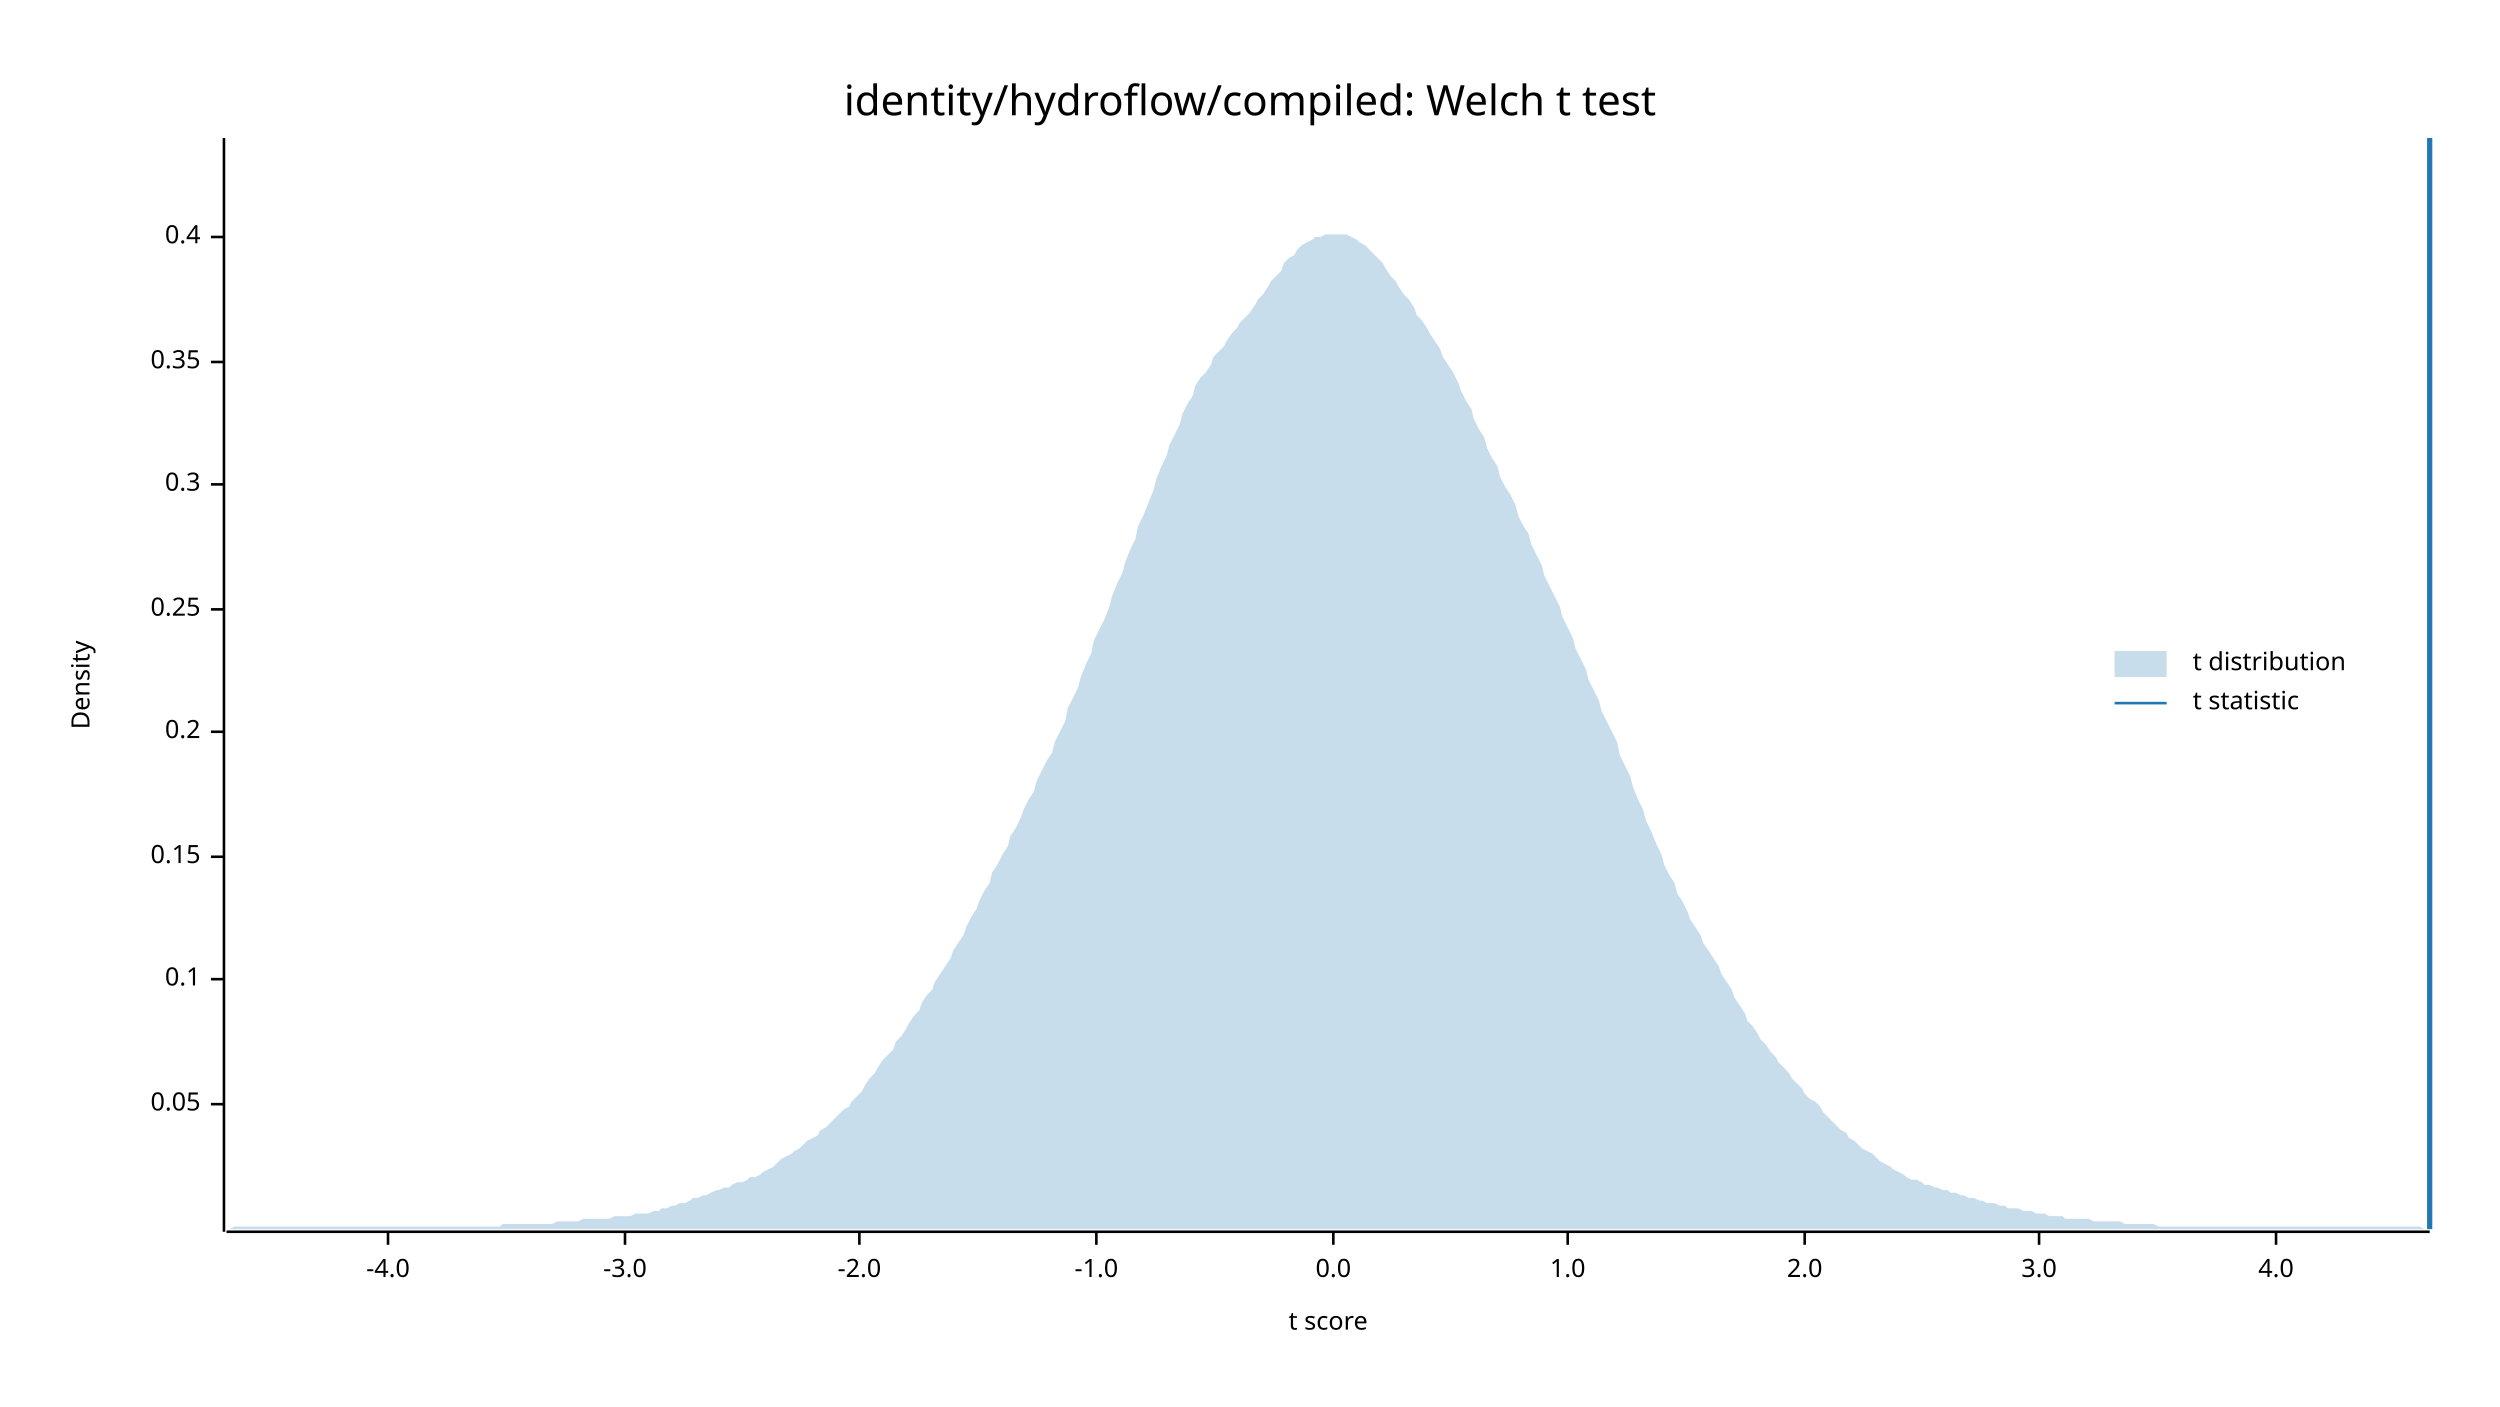
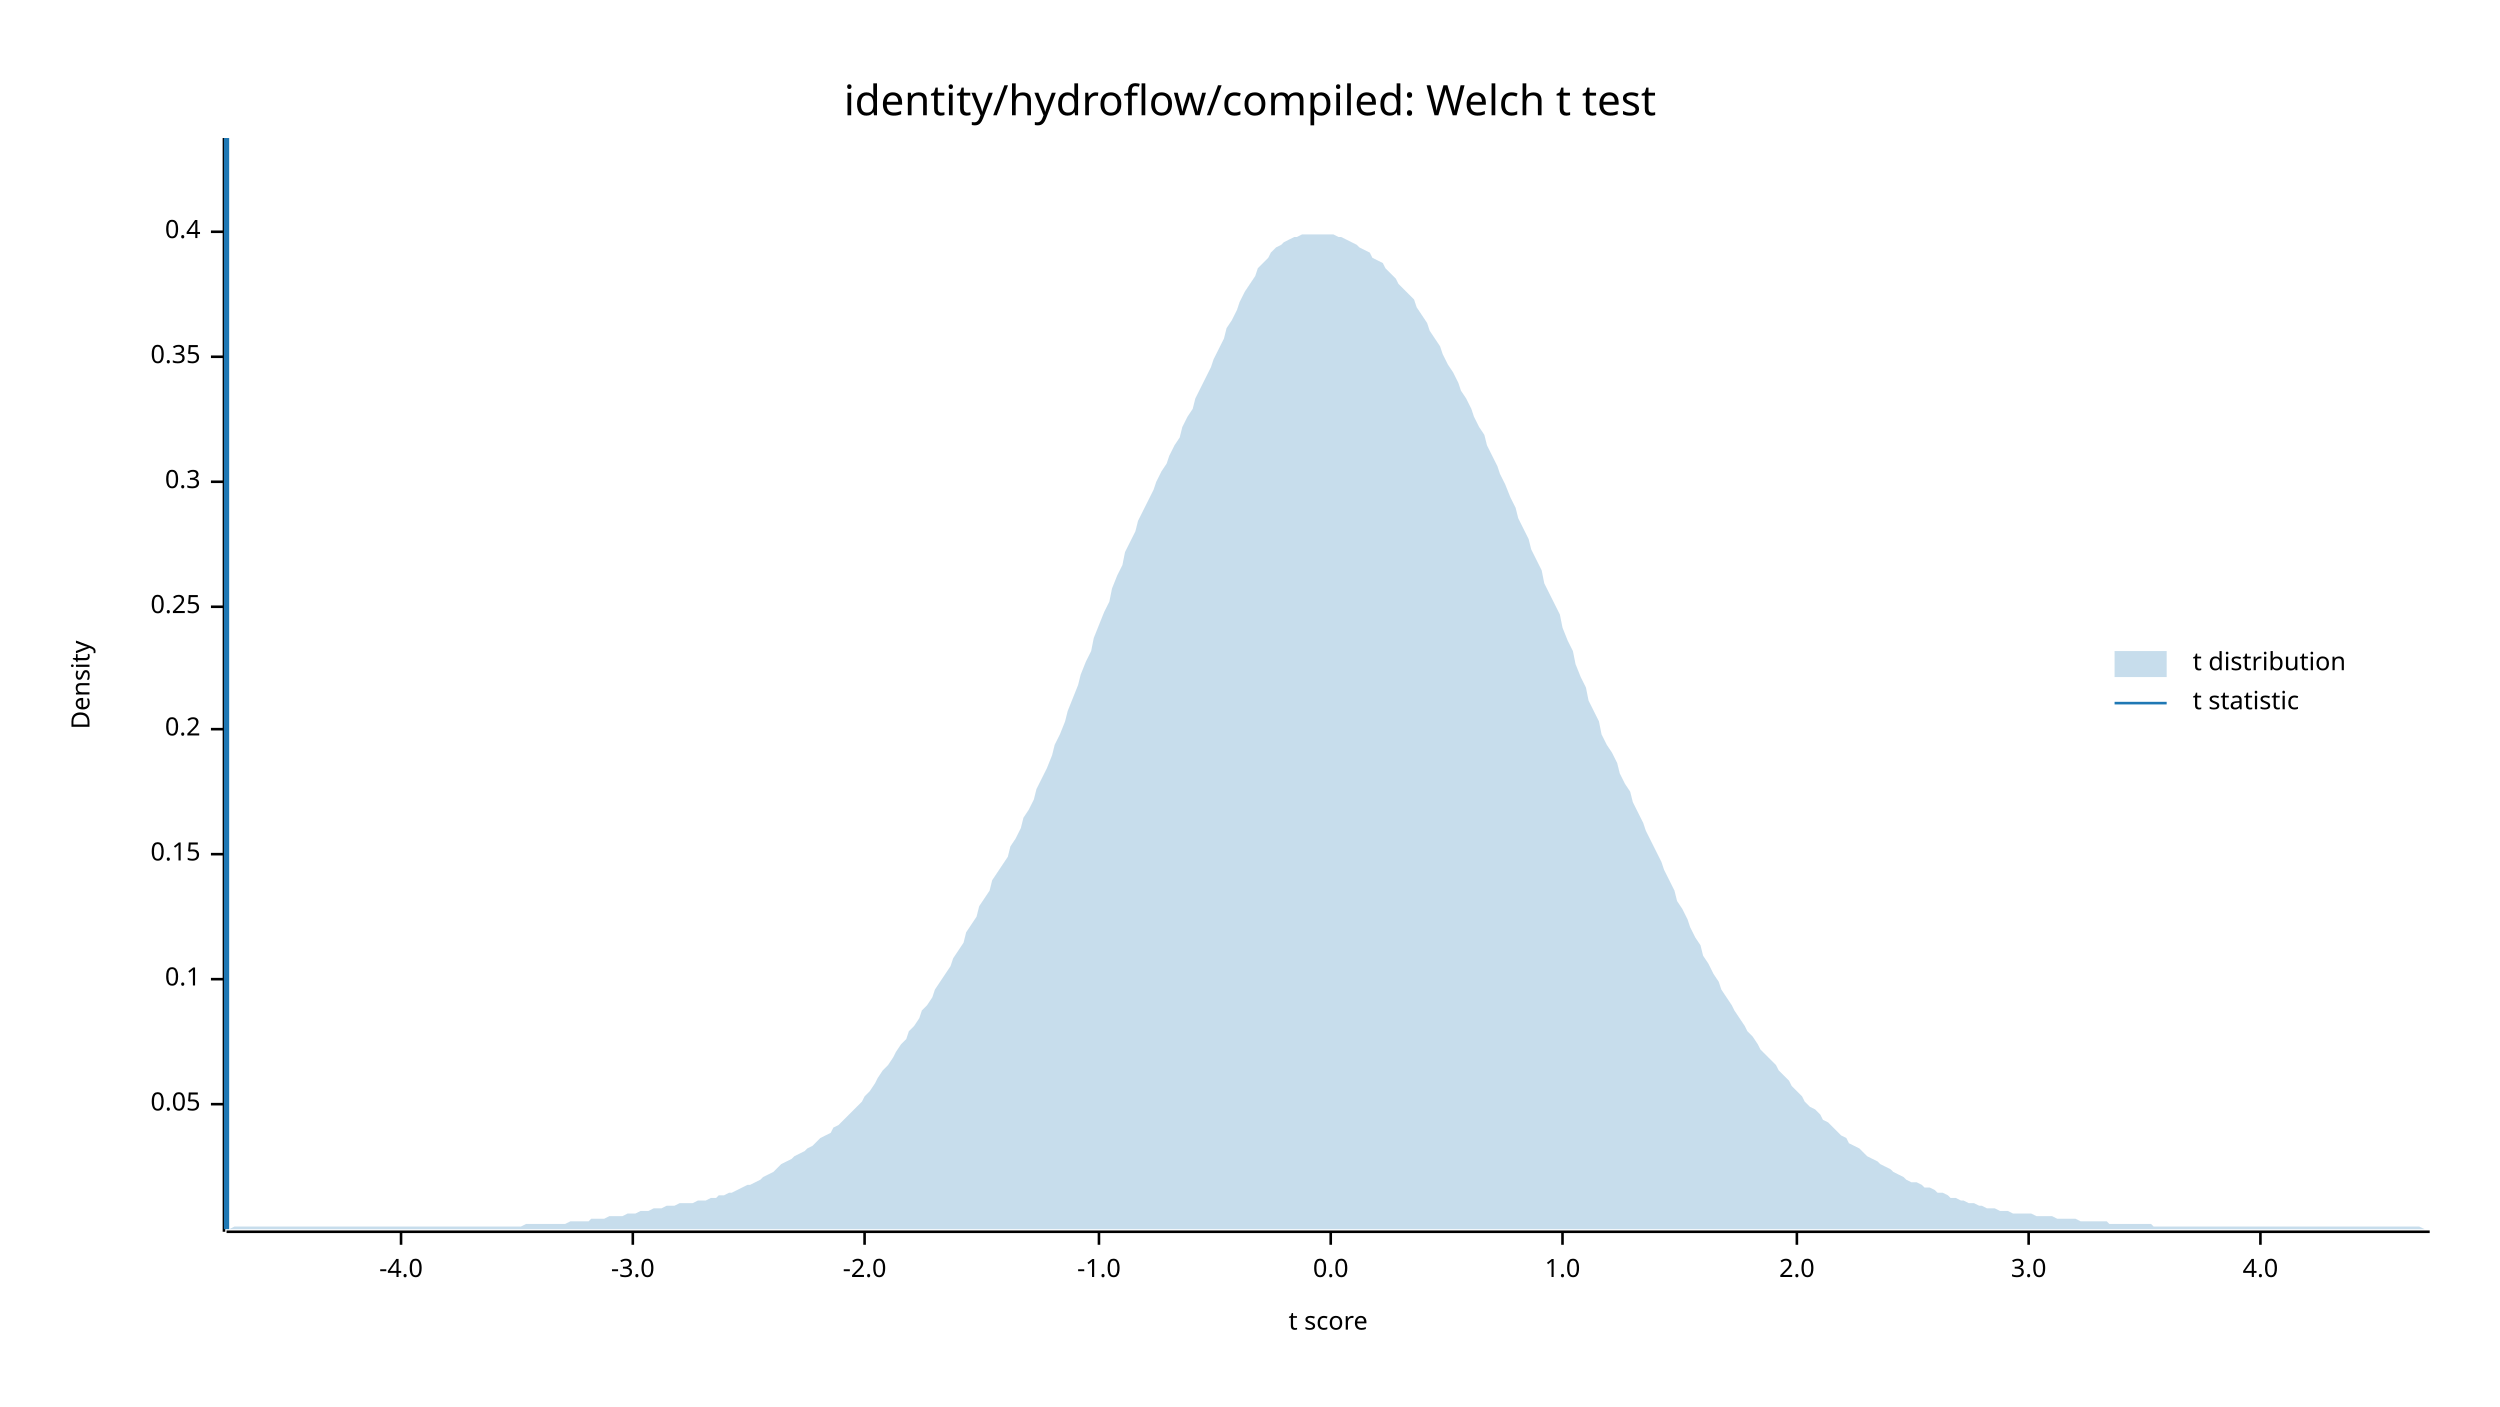
<svg xmlns="http://www.w3.org/2000/svg" width="960" height="540" viewBox="0 0 960 540">
  <text x="480" y="32" dy="0.76em" text-anchor="middle" font-family="sans-serif" font-size="16.129" opacity="1" fill="#000000">
identity/hydroflow/compiled: Welch t test
</text>
  <text x="27" y="263" dy="0.76em" text-anchor="middle" font-family="sans-serif" font-size="9.677" opacity="1" fill="#000000" transform="rotate(270, 27, 263)">
Density
</text>
  <text x="510" y="513" dy="-0.5ex" text-anchor="middle" font-family="sans-serif" font-size="9.677" opacity="1" fill="#000000">
t score
</text>
  <polyline fill="none" opacity="1" stroke="#000000" stroke-width="1" points="86,53 86,473 " />
  <text x="77" y="424" dy="0.5ex" text-anchor="end" font-family="sans-serif" font-size="9.677" opacity="1" fill="#000000">
0.05
</text>
  <polyline fill="none" opacity="1" stroke="#000000" stroke-width="1" points="81,424 86,424 " />
  <text x="77" y="376" dy="0.5ex" text-anchor="end" font-family="sans-serif" font-size="9.677" opacity="1" fill="#000000">
0.1
</text>
  <polyline fill="none" opacity="1" stroke="#000000" stroke-width="1" points="81,376 86,376 " />
-   <text x="77" y="329" dy="0.5ex" text-anchor="end" font-family="sans-serif" font-size="9.677" opacity="1" fill="#000000">
+   <text x="77" y="328" dy="0.5ex" text-anchor="end" font-family="sans-serif" font-size="9.677" opacity="1" fill="#000000">
0.15
</text>
-   <polyline fill="none" opacity="1" stroke="#000000" stroke-width="1" points="81,329 86,329 " />
-   <text x="77" y="281" dy="0.5ex" text-anchor="end" font-family="sans-serif" font-size="9.677" opacity="1" fill="#000000">
+   <polyline fill="none" opacity="1" stroke="#000000" stroke-width="1" points="81,328 86,328 " />
+   <text x="77" y="280" dy="0.5ex" text-anchor="end" font-family="sans-serif" font-size="9.677" opacity="1" fill="#000000">
0.2
</text>
-   <polyline fill="none" opacity="1" stroke="#000000" stroke-width="1" points="81,281 86,281 " />
-   <text x="77" y="234" dy="0.5ex" text-anchor="end" font-family="sans-serif" font-size="9.677" opacity="1" fill="#000000">
+   <polyline fill="none" opacity="1" stroke="#000000" stroke-width="1" points="81,280 86,280 " />
+   <text x="77" y="233" dy="0.5ex" text-anchor="end" font-family="sans-serif" font-size="9.677" opacity="1" fill="#000000">
0.25
</text>
-   <polyline fill="none" opacity="1" stroke="#000000" stroke-width="1" points="81,234 86,234 " />
-   <text x="77" y="186" dy="0.5ex" text-anchor="end" font-family="sans-serif" font-size="9.677" opacity="1" fill="#000000">
+   <polyline fill="none" opacity="1" stroke="#000000" stroke-width="1" points="81,233 86,233 " />
+   <text x="77" y="185" dy="0.5ex" text-anchor="end" font-family="sans-serif" font-size="9.677" opacity="1" fill="#000000">
0.3
</text>
-   <polyline fill="none" opacity="1" stroke="#000000" stroke-width="1" points="81,186 86,186 " />
-   <text x="77" y="139" dy="0.5ex" text-anchor="end" font-family="sans-serif" font-size="9.677" opacity="1" fill="#000000">
+   <polyline fill="none" opacity="1" stroke="#000000" stroke-width="1" points="81,185 86,185 " />
+   <text x="77" y="137" dy="0.5ex" text-anchor="end" font-family="sans-serif" font-size="9.677" opacity="1" fill="#000000">
0.35
</text>
-   <polyline fill="none" opacity="1" stroke="#000000" stroke-width="1" points="81,139 86,139 " />
-   <text x="77" y="91" dy="0.5ex" text-anchor="end" font-family="sans-serif" font-size="9.677" opacity="1" fill="#000000">
+   <polyline fill="none" opacity="1" stroke="#000000" stroke-width="1" points="81,137 86,137 " />
+   <text x="77" y="89" dy="0.5ex" text-anchor="end" font-family="sans-serif" font-size="9.677" opacity="1" fill="#000000">
0.4
</text>
-   <polyline fill="none" opacity="1" stroke="#000000" stroke-width="1" points="81,91 86,91 " />
+   <polyline fill="none" opacity="1" stroke="#000000" stroke-width="1" points="81,89 86,89 " />
  <polyline fill="none" opacity="1" stroke="#000000" stroke-width="1" points="87,473 933,473 " />
-   <text x="149" y="483" dy="0.76em" text-anchor="middle" font-family="sans-serif" font-size="9.677" opacity="1" fill="#000000">
+   <text x="154" y="483" dy="0.76em" text-anchor="middle" font-family="sans-serif" font-size="9.677" opacity="1" fill="#000000">
-4.0
</text>
-   <polyline fill="none" opacity="1" stroke="#000000" stroke-width="1" points="149,473 149,478 " />
-   <text x="240" y="483" dy="0.76em" text-anchor="middle" font-family="sans-serif" font-size="9.677" opacity="1" fill="#000000">
+   <polyline fill="none" opacity="1" stroke="#000000" stroke-width="1" points="154,473 154,478 " />
+   <text x="243" y="483" dy="0.76em" text-anchor="middle" font-family="sans-serif" font-size="9.677" opacity="1" fill="#000000">
-3.0
</text>
-   <polyline fill="none" opacity="1" stroke="#000000" stroke-width="1" points="240,473 240,478 " />
-   <text x="330" y="483" dy="0.76em" text-anchor="middle" font-family="sans-serif" font-size="9.677" opacity="1" fill="#000000">
+   <polyline fill="none" opacity="1" stroke="#000000" stroke-width="1" points="243,473 243,478 " />
+   <text x="332" y="483" dy="0.76em" text-anchor="middle" font-family="sans-serif" font-size="9.677" opacity="1" fill="#000000">
-2.0
</text>
-   <polyline fill="none" opacity="1" stroke="#000000" stroke-width="1" points="330,473 330,478 " />
-   <text x="421" y="483" dy="0.76em" text-anchor="middle" font-family="sans-serif" font-size="9.677" opacity="1" fill="#000000">
+   <polyline fill="none" opacity="1" stroke="#000000" stroke-width="1" points="332,473 332,478 " />
+   <text x="422" y="483" dy="0.76em" text-anchor="middle" font-family="sans-serif" font-size="9.677" opacity="1" fill="#000000">
-1.0
</text>
-   <polyline fill="none" opacity="1" stroke="#000000" stroke-width="1" points="421,473 421,478 " />
-   <text x="512" y="483" dy="0.76em" text-anchor="middle" font-family="sans-serif" font-size="9.677" opacity="1" fill="#000000">
+   <polyline fill="none" opacity="1" stroke="#000000" stroke-width="1" points="422,473 422,478 " />
+   <text x="511" y="483" dy="0.76em" text-anchor="middle" font-family="sans-serif" font-size="9.677" opacity="1" fill="#000000">
0.0
</text>
-   <polyline fill="none" opacity="1" stroke="#000000" stroke-width="1" points="512,473 512,478 " />
-   <text x="602" y="483" dy="0.76em" text-anchor="middle" font-family="sans-serif" font-size="9.677" opacity="1" fill="#000000">
+   <polyline fill="none" opacity="1" stroke="#000000" stroke-width="1" points="511,473 511,478 " />
+   <text x="600" y="483" dy="0.76em" text-anchor="middle" font-family="sans-serif" font-size="9.677" opacity="1" fill="#000000">
1.0
</text>
-   <polyline fill="none" opacity="1" stroke="#000000" stroke-width="1" points="602,473 602,478 " />
-   <text x="693" y="483" dy="0.76em" text-anchor="middle" font-family="sans-serif" font-size="9.677" opacity="1" fill="#000000">
+   <polyline fill="none" opacity="1" stroke="#000000" stroke-width="1" points="600,473 600,478 " />
+   <text x="690" y="483" dy="0.76em" text-anchor="middle" font-family="sans-serif" font-size="9.677" opacity="1" fill="#000000">
2.0
</text>
-   <polyline fill="none" opacity="1" stroke="#000000" stroke-width="1" points="693,473 693,478 " />
-   <text x="783" y="483" dy="0.76em" text-anchor="middle" font-family="sans-serif" font-size="9.677" opacity="1" fill="#000000">
+   <polyline fill="none" opacity="1" stroke="#000000" stroke-width="1" points="690,473 690,478 " />
+   <text x="779" y="483" dy="0.76em" text-anchor="middle" font-family="sans-serif" font-size="9.677" opacity="1" fill="#000000">
3.0
</text>
-   <polyline fill="none" opacity="1" stroke="#000000" stroke-width="1" points="783,473 783,478 " />
-   <text x="874" y="483" dy="0.76em" text-anchor="middle" font-family="sans-serif" font-size="9.677" opacity="1" fill="#000000">
+   <polyline fill="none" opacity="1" stroke="#000000" stroke-width="1" points="779,473 779,478 " />
+   <text x="868" y="483" dy="0.76em" text-anchor="middle" font-family="sans-serif" font-size="9.677" opacity="1" fill="#000000">
4.0
</text>
-   <polyline fill="none" opacity="1" stroke="#000000" stroke-width="1" points="874,473 874,478 " />
-   <polygon opacity="0.25" fill="#1F78B4" points="87,472 88,472 90,471 92,471 93,471 95,471 97,471 98,471 100,471 102,471 103,471 105,471 107,471 109,471 110,471 112,471 114,471 115,471 117,471 119,471 120,471 122,471 124,471 125,471 127,471 129,471 131,471 132,471 134,471 136,471 137,471 139,471 141,471 142,471 144,471 146,471 148,471 149,471 151,471 153,471 154,471 156,471 158,471 159,471 161,471 163,471 164,471 166,471 168,471 170,471 171,471 173,471 175,471 176,471 178,471 180,471 181,471 183,471 185,471 187,471 188,471 190,471 192,471 193,470 195,470 197,470 198,470 200,470 202,470 203,470 205,470 207,470 209,470 210,470 212,470 214,469 215,469 217,469 219,469 220,469 222,469 224,468 226,468 227,468 229,468 231,468 232,468 234,468 236,467 237,467 239,467 241,467 242,467 244,466 246,466 248,466 249,466 251,465 253,465 254,464 256,464 258,463 259,463 261,462 263,462 265,461 266,460 268,460 270,459 271,459 273,458 275,457 276,457 278,456 280,456 281,455 283,454 285,454 287,453 288,452 290,452 292,451 293,450 295,449 297,448 298,447 300,445 302,444 304,443 305,442 307,441 309,439 310,438 312,437 314,436 315,434 317,433 319,431 320,430 322,428 324,426 326,425 327,423 329,421 331,419 332,417 334,414 336,412 337,410 339,407 341,405 343,403 344,400 346,398 348,395 349,393 351,390 353,388 354,385 356,382 358,380 359,377 361,374 363,371 365,368 366,365 368,362 370,359 371,356 373,352 375,349 376,346 378,342 380,339 381,335 383,332 385,328 387,325 388,321 390,318 392,314 393,311 395,307 397,304 398,300 400,296 402,292 404,289 405,285 407,281 409,277 410,272 412,268 414,264 415,260 417,255 419,251 420,246 422,242 424,238 426,233 427,229 429,224 431,220 432,216 434,211 436,207 437,202 439,198 441,193 443,188 444,184 446,179 448,175 449,171 451,167 453,163 454,159 456,155 458,152 459,148 461,145 463,143 465,140 466,137 468,135 470,133 471,131 473,128 475,126 476,124 478,122 480,120 482,117 483,115 485,113 487,110 488,108 490,106 492,104 493,101 495,99 497,98 498,96 500,94 502,93 504,92 505,91 507,91 509,90 510,90 512,90 514,90 515,90 517,90 519,91 521,92 522,93 524,94 526,96 527,97 529,99 531,101 532,103 534,106 536,108 537,110 539,113 541,115 543,118 544,121 546,123 548,126 549,128 551,131 553,134 554,137 556,140 558,143 560,147 561,150 563,154 565,157 566,161 568,165 570,168 571,172 573,176 575,179 576,183 578,187 580,190 582,194 583,198 585,202 587,205 588,209 590,213 592,217 593,221 595,225 597,229 599,233 600,237 602,241 604,245 605,249 607,253 609,257 610,261 612,265 614,269 615,273 617,277 619,281 621,285 622,290 624,294 626,298 627,302 629,307 631,311 632,315 634,319 636,324 638,328 639,332 641,336 643,339 644,343 646,346 648,350 649,353 651,356 653,359 654,362 656,365 658,368 660,371 661,374 663,377 665,380 666,383 668,386 670,389 671,392 673,394 675,397 676,399 678,401 680,404 682,406 683,408 685,410 687,412 688,414 690,416 692,418 693,420 695,422 697,423 699,425 700,427 702,429 704,431 705,432 707,434 709,435 710,437 712,438 714,440 715,441 717,442 719,443 721,445 722,446 724,447 726,448 727,449 729,450 731,451 732,452 734,453 736,453 738,454 739,455 741,455 743,456 744,456 746,457 748,457 749,458 751,458 753,459 754,459 756,460 758,460 760,461 761,461 763,462 765,462 766,462 768,463 770,463 771,464 773,464 775,464 777,465 778,465 780,465 782,466 783,466 785,466 787,467 788,467 790,467 792,467 793,468 795,468 797,468 799,468 800,468 802,468 804,469 805,469 807,469 809,469 810,469 812,469 814,469 816,470 817,470 819,470 821,470 822,470 824,470 826,470 827,470 829,471 831,471 832,471 834,471 836,471 838,471 839,471 841,471 843,471 844,471 846,471 848,471 849,471 851,471 853,471 855,471 856,471 858,471 860,471 861,471 863,471 865,471 866,471 868,471 870,471 871,471 873,471 875,471 877,471 878,471 880,471 882,471 883,471 885,471 887,471 888,471 890,471 892,471 894,471 895,471 897,471 899,471 900,471 902,471 904,471 905,471 907,471 909,471 910,471 912,471 914,471 916,471 917,471 919,471 921,471 922,471 924,471 926,471 927,471 929,471 931,472 933,472 933,472 87,472 " />
-   <polyline fill="none" opacity="1" stroke="#1F78B4" stroke-width="2" points="933,472 933,53 " />
+   <polyline fill="none" opacity="1" stroke="#000000" stroke-width="1" points="868,473 868,478 " />
+   <polygon opacity="0.25" fill="#1F78B4" points="87,472 88,472 90,471 92,471 93,471 95,471 97,471 98,471 100,471 102,471 103,471 105,471 107,471 109,471 110,471 112,471 114,471 115,471 117,471 119,471 120,471 122,471 124,471 125,471 127,471 129,471 131,471 132,471 134,471 136,471 137,471 139,471 141,471 142,471 144,471 146,471 148,471 149,471 151,471 153,471 154,471 156,471 158,471 159,471 161,471 163,471 164,471 166,471 168,471 170,471 171,471 173,471 175,471 176,471 178,471 180,471 181,471 183,471 185,471 187,471 188,471 190,471 192,471 193,471 195,471 197,471 198,471 200,471 202,470 203,470 205,470 207,470 209,470 210,470 212,470 214,470 215,470 217,470 219,469 220,469 222,469 224,469 226,469 227,468 229,468 231,468 232,468 234,467 236,467 237,467 239,467 241,466 242,466 244,466 246,465 248,465 249,465 251,464 253,464 254,464 256,463 258,463 259,463 261,462 263,462 265,462 266,462 268,461 270,461 271,461 273,460 275,460 276,459 278,459 280,458 281,458 283,457 285,456 287,455 288,455 290,454 292,453 293,452 295,451 297,450 298,449 300,447 302,446 304,445 305,444 307,443 309,442 310,441 312,440 314,438 315,437 317,436 319,435 320,433 322,432 324,430 326,428 327,427 329,425 331,423 332,421 334,419 336,416 337,414 339,411 341,409 343,406 344,404 346,401 348,399 349,396 351,394 353,391 354,388 356,386 358,383 359,380 361,377 363,374 365,371 366,368 368,365 370,362 371,358 373,355 375,352 376,348 378,345 380,342 381,338 383,335 385,332 387,329 388,325 390,322 392,318 393,314 395,311 397,307 398,303 400,299 402,295 404,290 405,286 407,282 409,277 410,273 412,268 414,263 415,259 417,254 419,250 420,245 422,240 424,235 426,231 427,226 429,221 431,217 432,212 434,208 436,204 437,200 439,196 441,192 443,188 444,185 446,181 448,178 449,175 451,171 453,168 454,164 456,160 458,157 459,153 461,149 463,145 465,141 466,138 468,134 470,130 471,126 473,123 475,119 476,116 478,112 480,109 482,106 483,103 485,101 487,99 488,97 490,95 492,94 493,93 495,92 497,91 498,91 500,90 502,90 504,90 505,90 507,90 509,90 510,90 512,90 514,91 515,91 517,92 519,93 521,94 522,95 524,96 526,97 527,99 529,100 531,101 532,103 534,105 536,107 537,109 539,111 541,113 543,115 544,118 546,121 548,124 549,127 551,130 553,133 554,136 556,140 558,143 560,147 561,150 563,153 565,157 566,160 568,164 570,167 571,171 573,175 575,179 576,182 578,186 580,191 582,195 583,199 585,203 587,207 588,211 590,215 592,219 593,224 595,228 597,232 599,236 600,241 602,246 604,250 605,255 607,260 609,264 610,269 612,273 614,277 615,282 617,286 619,289 621,293 622,297 624,301 626,304 627,308 629,312 631,316 632,319 634,323 636,327 638,331 639,334 641,338 643,342 644,346 646,349 648,353 649,356 651,360 653,363 654,367 656,370 658,374 660,377 661,380 663,383 665,386 666,388 668,391 670,394 671,396 673,398 675,401 676,403 678,405 680,407 682,409 683,411 685,413 687,415 688,417 690,419 692,421 693,423 695,425 697,426 699,428 700,430 702,431 704,433 705,434 707,436 709,437 710,439 712,440 714,441 715,442 717,444 719,445 721,446 722,447 724,448 726,449 727,450 729,451 731,452 732,453 734,454 736,454 738,455 739,456 741,456 743,457 744,458 746,458 748,459 749,460 751,460 753,461 754,461 756,462 758,462 760,463 761,463 763,464 765,464 766,464 768,465 770,465 771,465 773,466 775,466 777,466 778,466 780,466 782,467 783,467 785,467 787,467 788,467 790,468 792,468 793,468 795,468 797,468 799,469 800,469 802,469 804,469 805,469 807,469 809,469 810,470 812,470 814,470 816,470 817,470 819,470 821,470 822,470 824,470 826,470 827,471 829,471 831,471 832,471 834,471 836,471 838,471 839,471 841,471 843,471 844,471 846,471 848,471 849,471 851,471 853,471 855,471 856,471 858,471 860,471 861,471 863,471 865,471 866,471 868,471 870,471 871,471 873,471 875,471 877,471 878,471 880,471 882,471 883,471 885,471 887,471 888,471 890,471 892,471 894,471 895,471 897,471 899,471 900,471 902,471 904,471 905,471 907,471 909,471 910,471 912,471 914,471 916,471 917,471 919,471 921,471 922,471 924,471 926,471 927,471 929,471 931,472 933,472 933,472 87,472 " />
+   <polyline fill="none" opacity="1" stroke="#1F78B4" stroke-width="2" points="87,472 87,53 " />
  <text x="842" y="250" dy="0.76em" text-anchor="start" font-family="sans-serif" font-size="9.677" opacity="1" fill="#000000">
t distribution
</text>
  <text x="842" y="265" dy="0.76em" text-anchor="start" font-family="sans-serif" font-size="9.677" opacity="1" fill="#000000">
t statistic
</text>
  <rect x="812" y="250" width="20" height="10" opacity="0.25" fill="#1F78B4" stroke="none" />
  <polyline fill="none" opacity="1" stroke="#1F78B4" stroke-width="1" points="812,270 832,270 " />
</svg>
